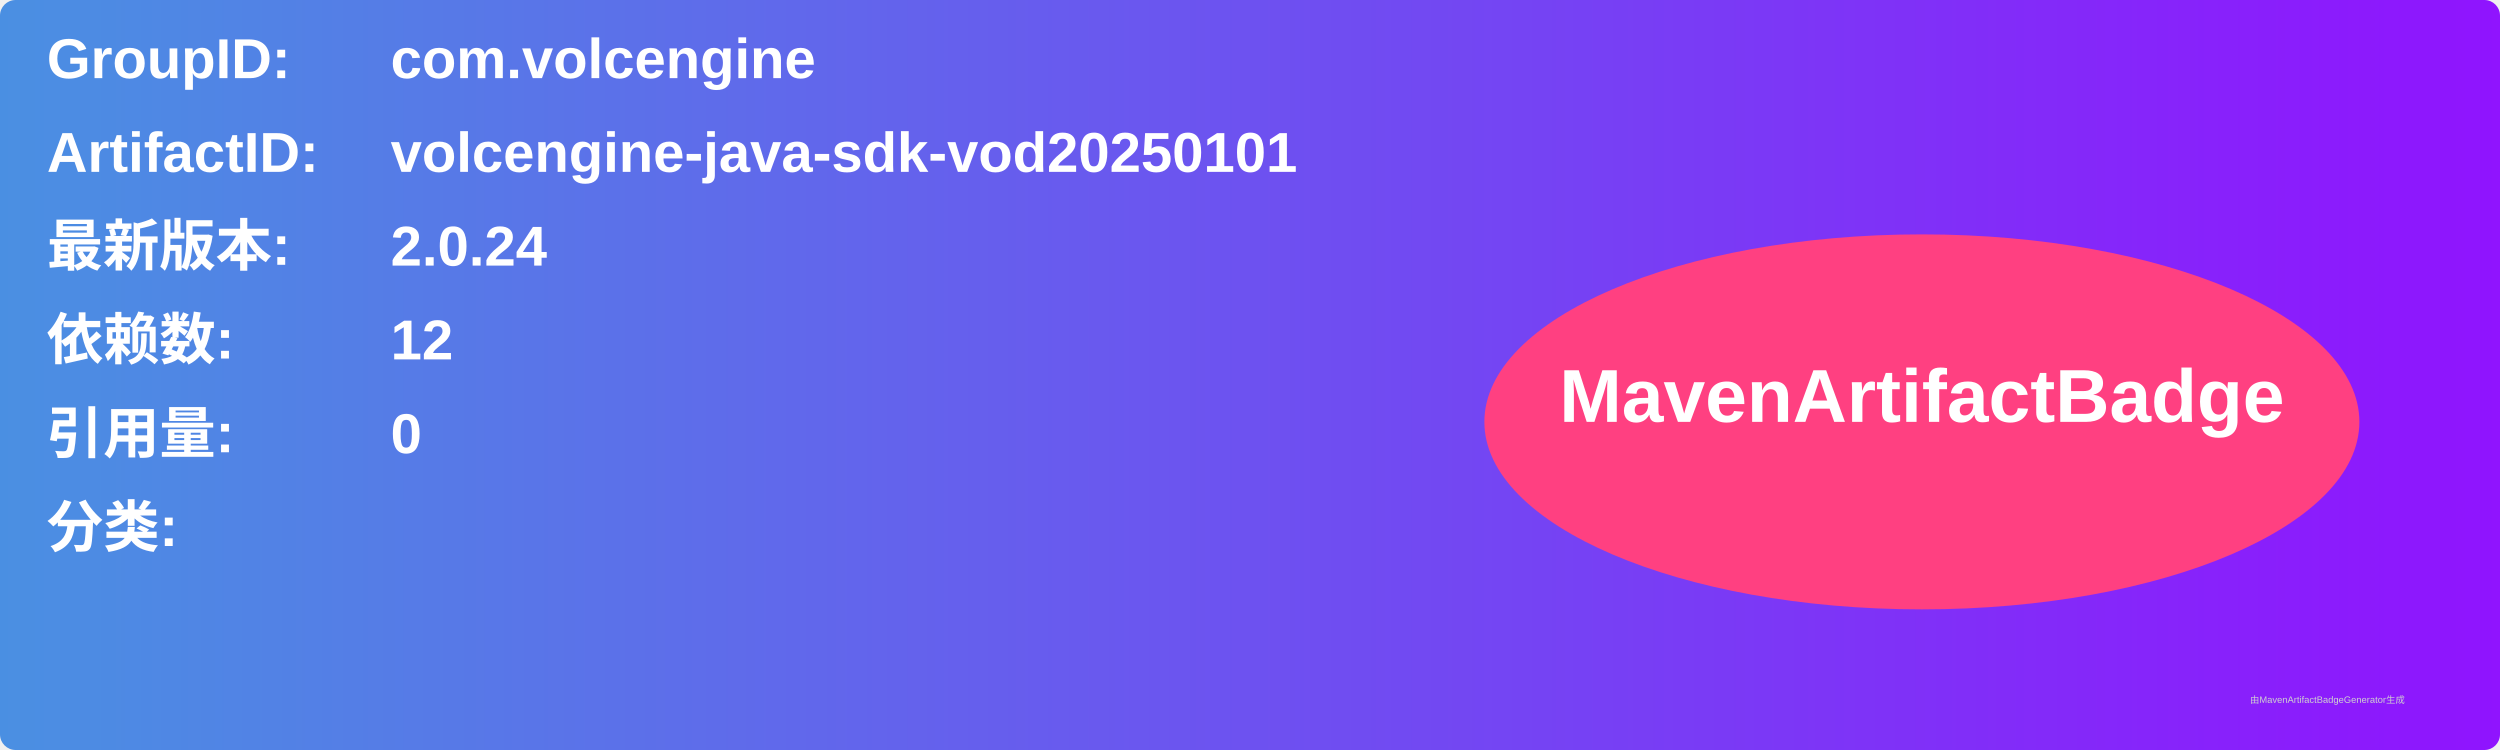
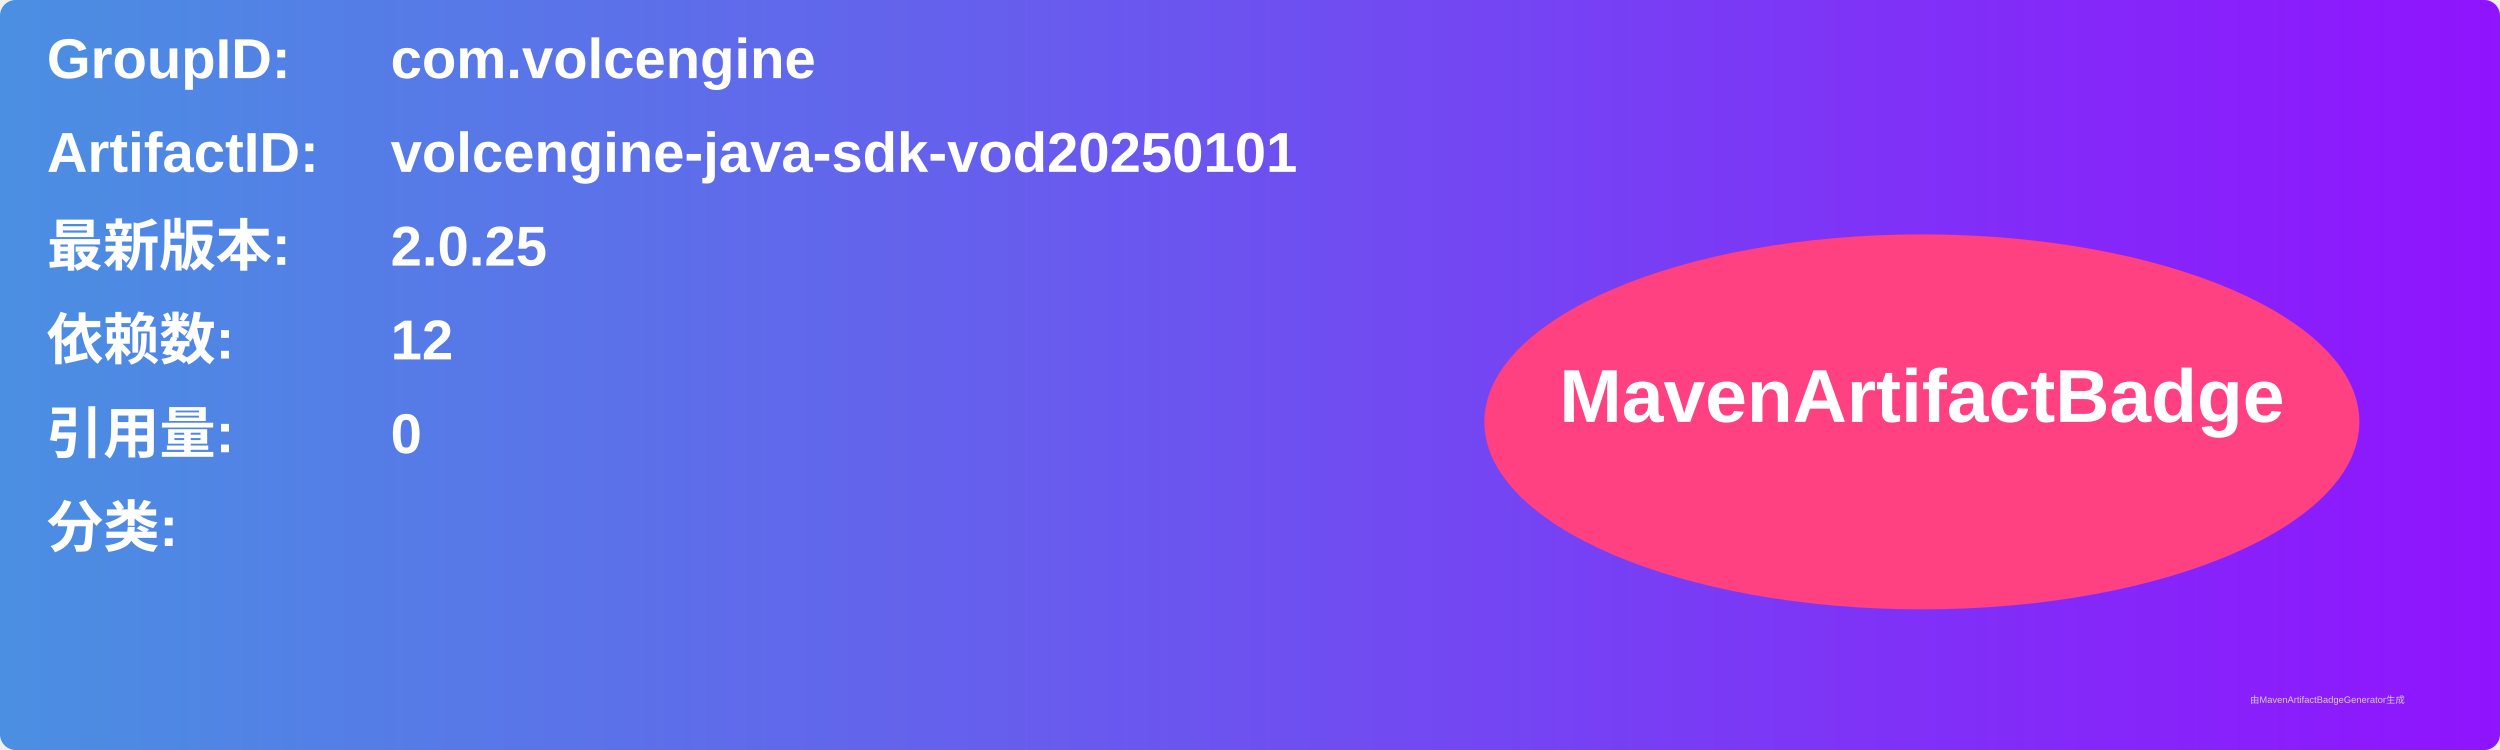
<svg xmlns="http://www.w3.org/2000/svg" width="800" height="240" viewBox="0 0 800 240">
  <linearGradient id="grad" x1="0%" y1="0%" x2="100%" y2="0%">
    <stop offset="0%" stop-color="#4a90e2" />
    <stop offset="100%" stop-color="#9013fe" />
  </linearGradient>
  <rect width="100%" height="100%" rx="5" ry="5" fill="url(#grad)" />
  <g transform="translate(15, 15)">
    <text x="0" y="10" font-family="Arial" font-size="18" fill="white" font-weight="bold" width="260">GroupID:</text>
    <text x="110" y="10" font-family="Arial" font-size="18" fill="white" font-weight="bold" width="460">com.volcengine</text>
    <text x="0" y="40" font-family="Arial" font-size="18" fill="white" font-weight="bold" width="260">ArtifactID:</text>
    <text x="110" y="40" font-family="Arial" font-size="18" fill="white" font-weight="bold" width="460">volcengine-java-sdk-vod20250101</text>
    <text x="0" y="70" font-family="Arial" font-size="18" fill="white" font-weight="bold">最新版本:</text>
    <text x="110" y="70" font-family="Arial" font-size="18" fill="white" font-weight="bold">
-       <tspan font-weight="bold">2.0.24</tspan>
+       <tspan font-weight="bold">2.0.25</tspan>
    </text>
    <text x="0" y="100" font-family="Arial" font-size="18" fill="white" font-weight="bold">依赖数: </text>
    <text x="110" y="100" font-family="Arial" font-size="18" fill="white">
      <tspan font-weight="bold">12</tspan>
    </text>
    <text x="0" y="130" font-family="Arial" font-size="18" fill="white" font-weight="bold">引用量: </text>
    <text x="110" y="130" font-family="Arial" font-size="18" fill="white">
      <tspan font-weight="bold">0</tspan>
    </text>
    <text x="0" y="160" font-family="Arial" font-size="18" fill="white" font-weight="bold">分类:</text>
    <text x="10" y="190" font-family="Arial" font-size="10" fill="white">
      <tspan font-weight="bold" />
    </text>
    <ellipse cx="600" cy="120" rx="140" ry="60" fill="#ff4081" />
    <text x="600" y="120" text-anchor="middle" font-family="Arial" font-size="24" fill="white" font-weight="bold">MavenArtifactBadge</text>
  </g>
  <text x="720" y="225" font-family="Arial" font-size="3" fill="#d0d0d0">由MavenArtifactBadgeGenerator生成</text>
</svg>
